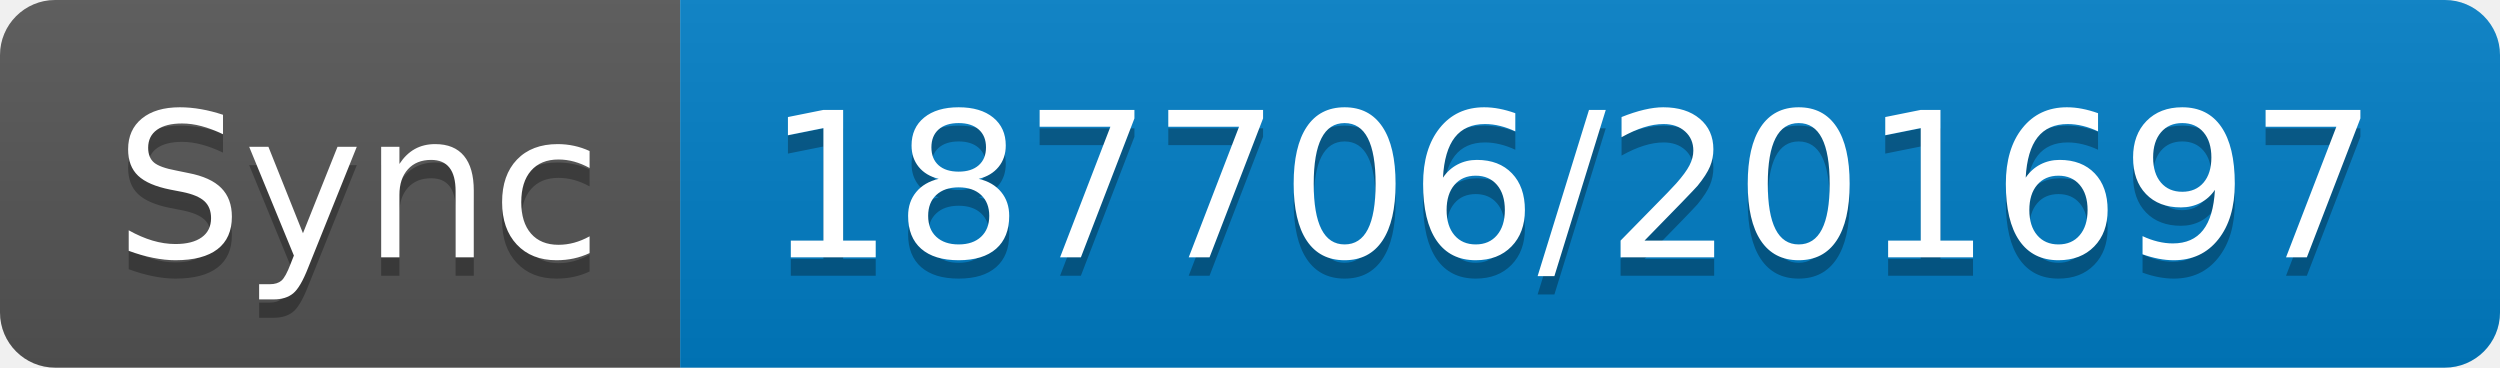
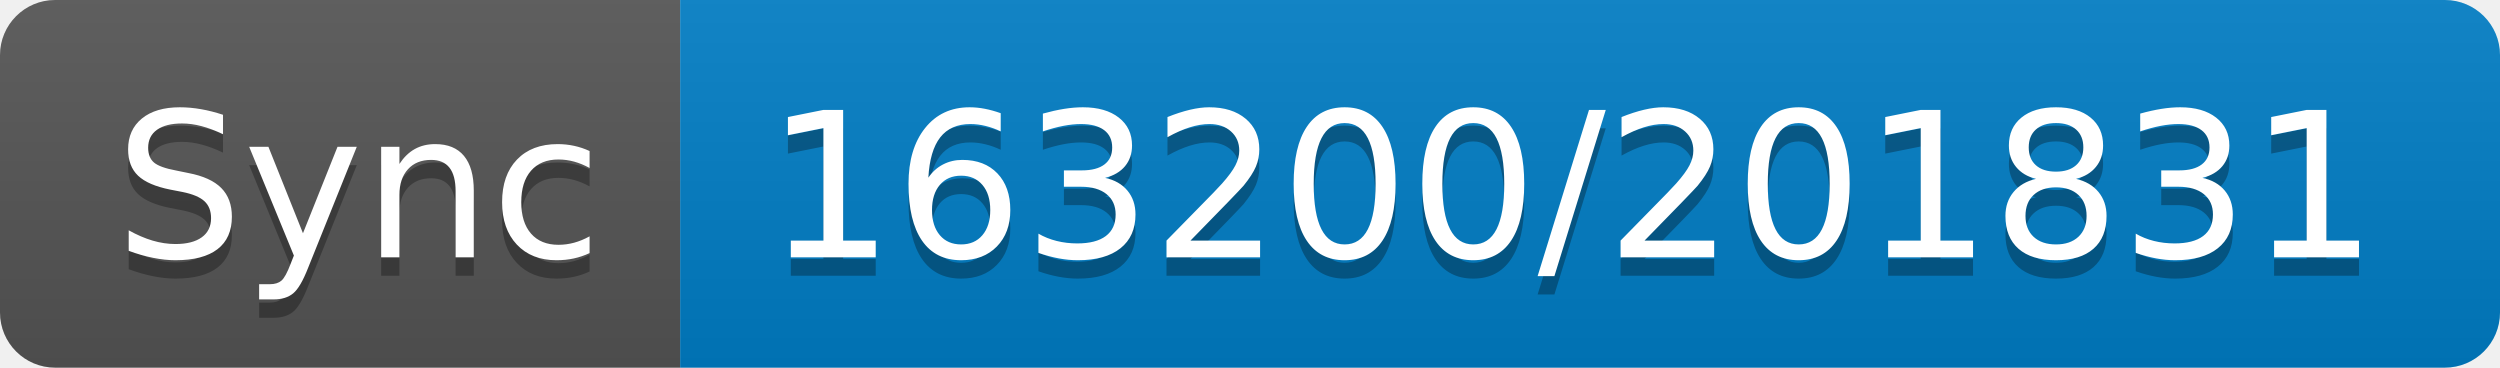
- <svg xmlns="http://www.w3.org/2000/svg" width="136" height="20" role="img" aria-label="Sync: 187706/201697">
+ <svg xmlns="http://www.w3.org/2000/svg" width="136" height="20" role="img" aria-label="Sync: 163200/201831">
  <linearGradient id="s" x2="0" y2="100%">
    <stop offset="0" stop-color="#bbb" stop-opacity=".1" />
    <stop offset="1" stop-opacity=".1" />
  </linearGradient>
  <clipPath id="r">
    <rect width="136" height="20" rx="3" fill="#fff" />
  </clipPath>
  <g clip-path="url(#r)">
    <rect width="37" height="20" fill="#555" />
    <rect x="37" width="99" height="20" fill="#007ec6" />
    <rect width="136" height="20" fill="url(#s)" />
  </g>
  <g fill="#fff" text-anchor="middle" font-family="Verdana,Geneva,DejaVu Sans,sans-serif" text-rendering="geometricPrecision" font-size="110">
    <text aria-hidden="true" x="195" y="150" fill="#010101" fill-opacity=".3" transform="scale(.1)" textLength="270">Sync</text>
    <text x="195" y="140" transform="scale(.1)" fill="#fff" textLength="270">Sync</text>
-     <text aria-hidden="true" x="855" y="150" fill="#010101" fill-opacity=".3" transform="scale(.1)" textLength="890">187706/201697</text>
-     <text x="855" y="140" transform="scale(.1)" fill="#fff" textLength="890">187706/201697</text>
+     <text aria-hidden="true" x="855" y="150" fill="#010101" fill-opacity=".3" transform="scale(.1)" textLength="890">163200/201831</text>
+     <text x="855" y="140" transform="scale(.1)" fill="#fff" textLength="890">163200/201831</text>
  </g>
</svg>
